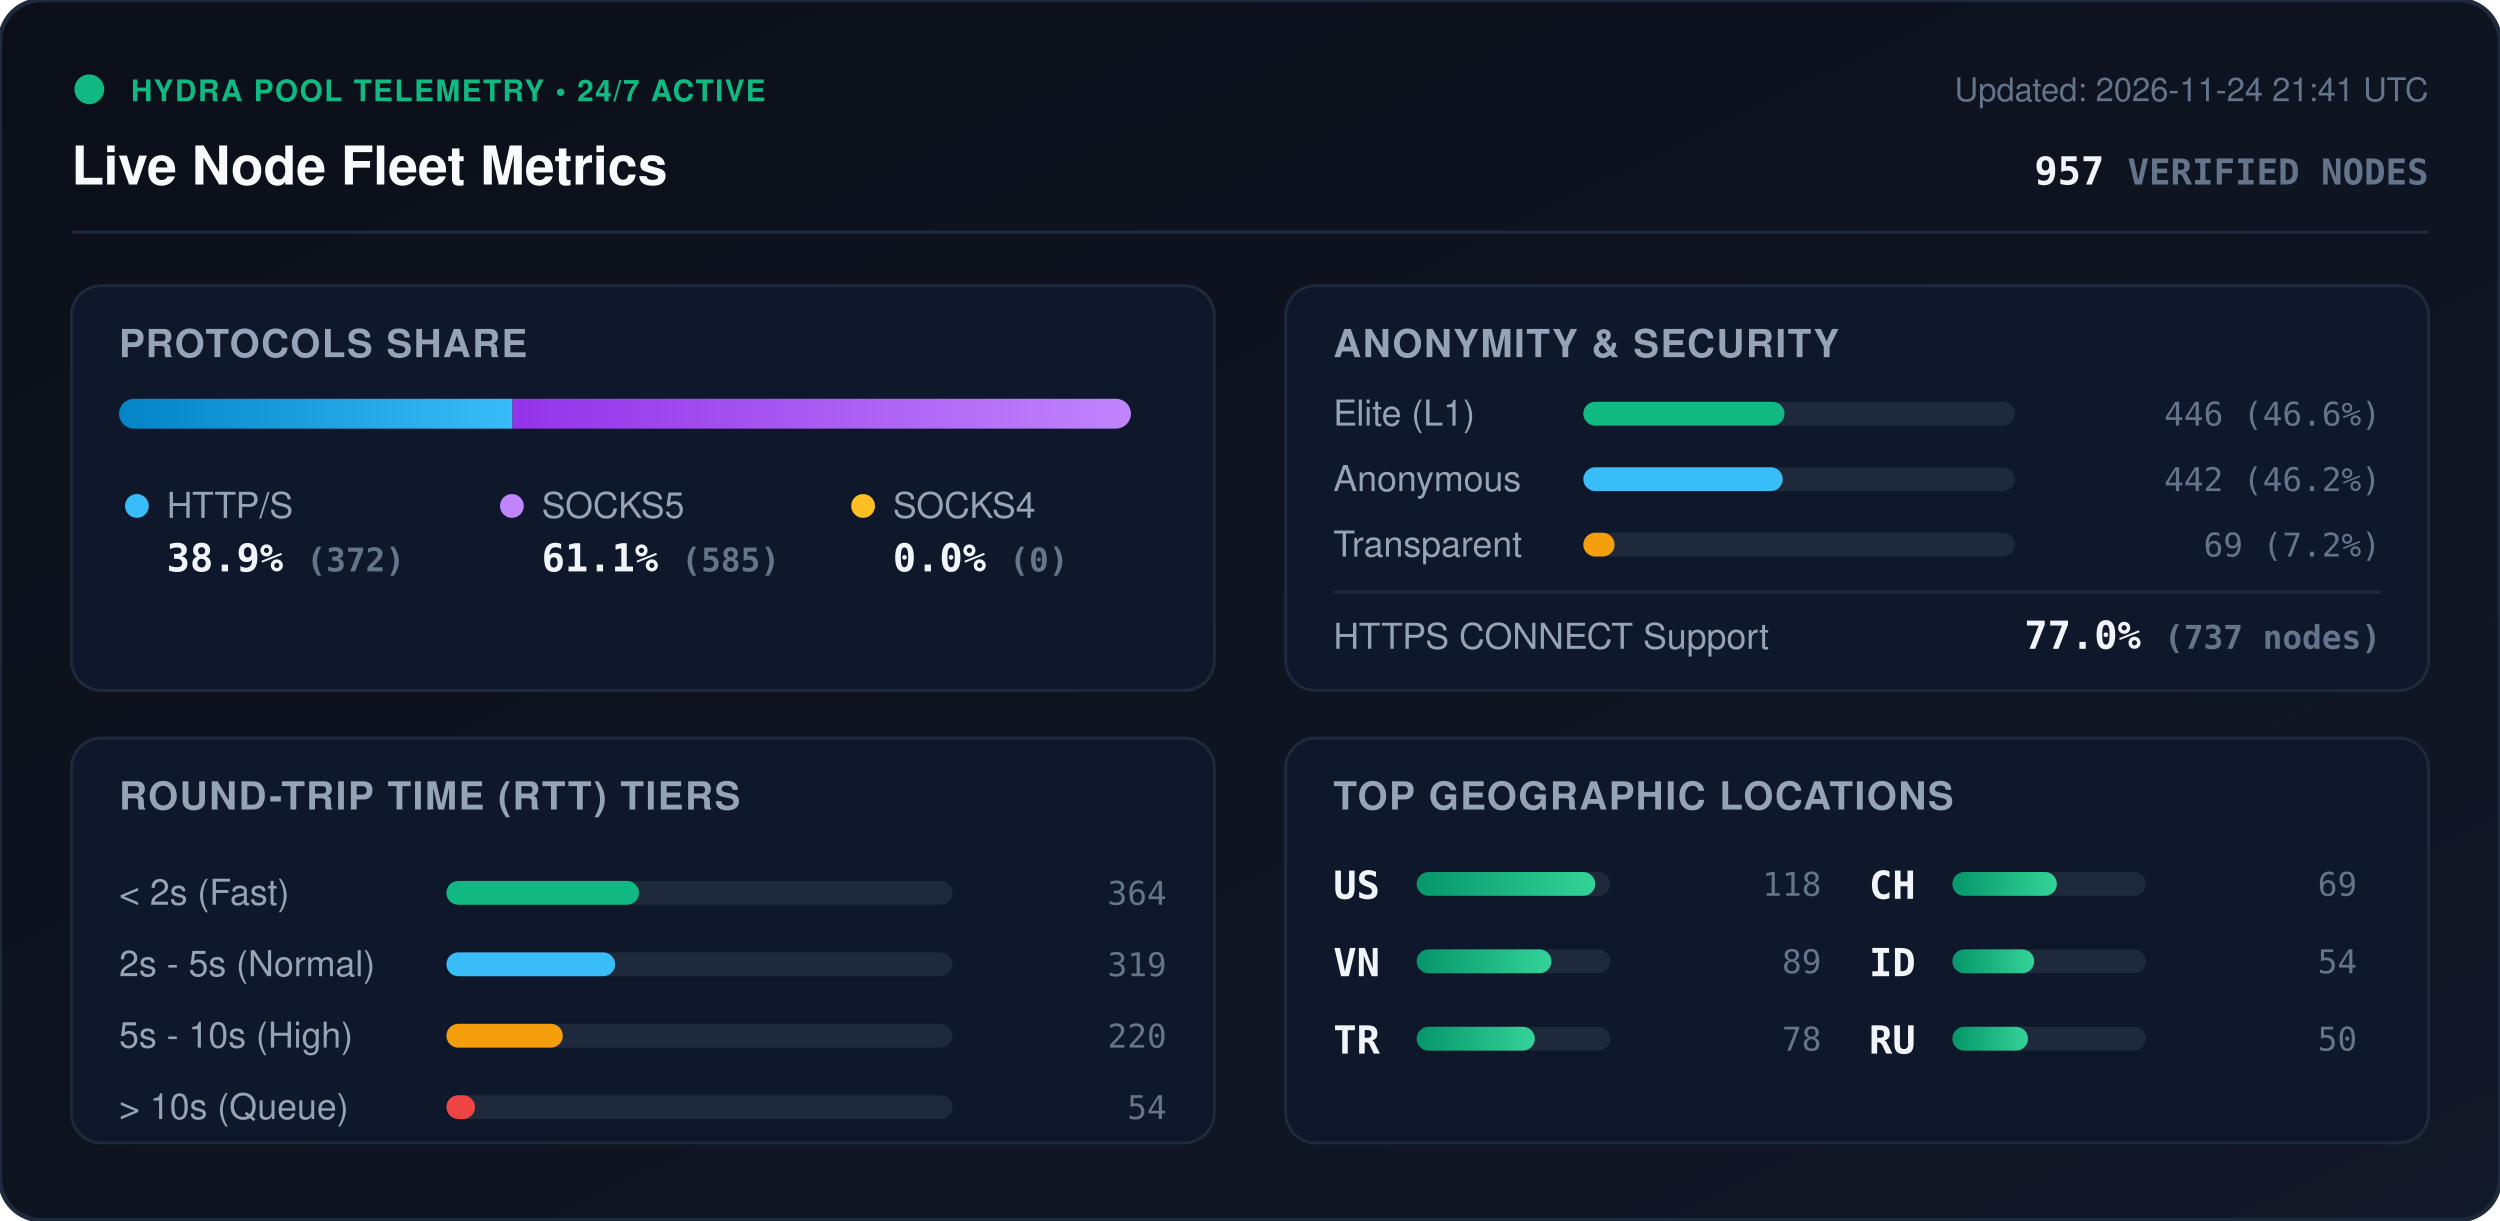
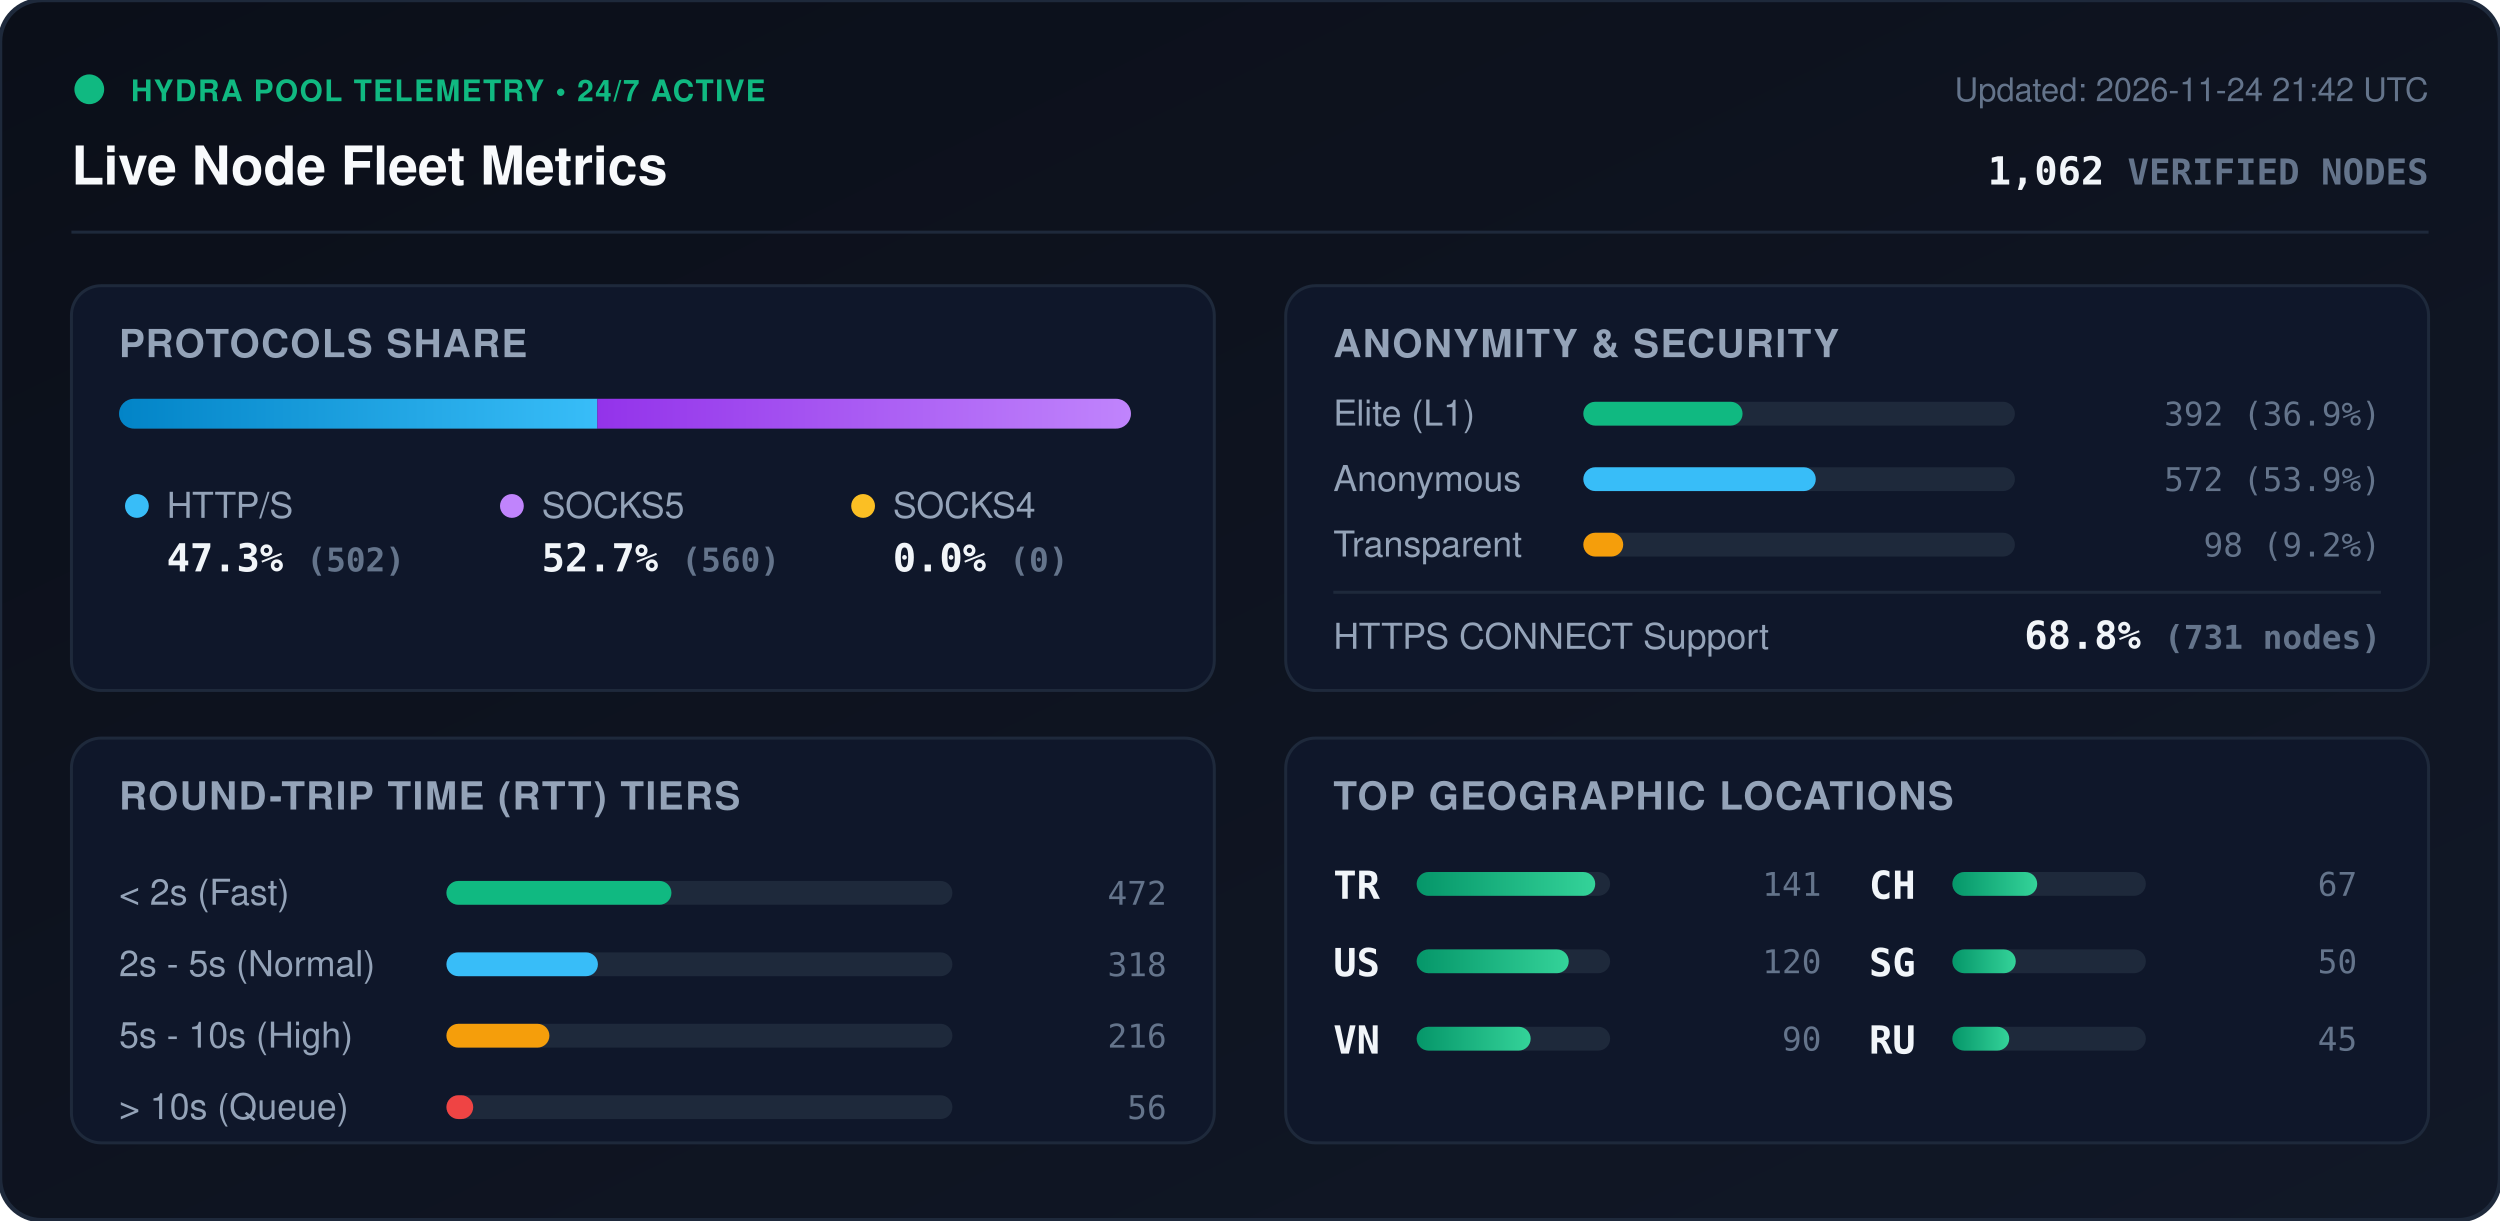
<svg xmlns="http://www.w3.org/2000/svg" viewBox="0 0 840 410" width="840" height="410" style="max-width: 100%; height: auto;">
  <defs>
    <linearGradient id="bg" x1="0%" y1="0%" x2="100%" y2="100%">
      <stop offset="0%" stop-color="#0b0f19" />
      <stop offset="100%" stop-color="#111827" />
    </linearGradient>
    <linearGradient id="bar-http" x1="0%" y1="0%" x2="100%" y2="0%">
      <stop offset="0%" stop-color="#0284c7" />
      <stop offset="100%" stop-color="#38bdf8" />
    </linearGradient>
    <linearGradient id="bar-socks5" x1="0%" y1="0%" x2="100%" y2="0%">
      <stop offset="0%" stop-color="#9333ea" />
      <stop offset="100%" stop-color="#c084fc" />
    </linearGradient>
    <linearGradient id="bar-socks4" x1="0%" y1="0%" x2="100%" y2="0%">
      <stop offset="0%" stop-color="#d97706" />
      <stop offset="100%" stop-color="#fbbf24" />
    </linearGradient>
    <linearGradient id="bar-green" x1="0%" y1="0%" x2="100%" y2="0%">
      <stop offset="0%" stop-color="#059669" />
      <stop offset="100%" stop-color="#34d399" />
    </linearGradient>
    <clipPath id="prog-track-clip">
      <rect width="340.0" height="10" rx="5" />
    </clipPath>
    <style>
      .title { font: 700 18px -apple-system, BlinkMacSystemFont, 'Segoe UI', Helvetica, Arial, sans-serif; fill: #f8fafc; }
      .sub { font: 500 11px -apple-system, BlinkMacSystemFont, 'Segoe UI', Helvetica, Arial, sans-serif; fill: #64748b; }
      .section-hdr { font: 600 13px -apple-system, BlinkMacSystemFont, 'Segoe UI', Helvetica, Arial, sans-serif; fill: #94a3b8; letter-spacing: 0.5px; }
      .metric-val { font: 700 13px -apple-system, BlinkMacSystemFont, 'Segoe UI', Helvetica, Arial, sans-serif; fill: #f1f5f9; }
      .metric-lbl { font: 500 12px -apple-system, BlinkMacSystemFont, 'Segoe UI', Helvetica, Arial, sans-serif; fill: #94a3b8; }
      .badge-txt { font: 700 10px -apple-system, BlinkMacSystemFont, 'Segoe UI', Helvetica, Arial, sans-serif; fill: #10b981; letter-spacing: 0.5px; }
      .mono { font-family: ui-monospace, SFMono-Regular, Menlo, Monaco, Consolas, monospace; }
      .pulse { animation: beacon 2s infinite ease-in-out; }
      @keyframes beacon { 0%, 100% { opacity: 1; } 50% { opacity: 0.35; } }
    </style>
  </defs>
  <rect width="840" height="410" rx="14" fill="url(#bg)" stroke="#1e293b" stroke-width="1.5" />
  <g transform="translate(24, 24)">
    <circle cx="6" cy="6" r="5" fill="#10b981" class="pulse" />
    <text x="20" y="10" class="badge-txt">HYDRA POOL TELEMETRY • 24/7 ACTIVE</text>
    <text x="0" y="38" class="title">Live Node Fleet Metrics</text>
-     <text x="792" y="10" text-anchor="end" class="sub">Updated: 2026-11-24 21:41 UTC</text>
-     <text x="792" y="38" text-anchor="end" class="metric-val mono" fill="#38bdf8">957 <tspan font-size="12" fill="#64748b">VERIFIED NODES</tspan>
+     <text x="792" y="10" text-anchor="end" class="sub">Updated: 2026-11-24 21:42 UTC</text>
+     <text x="792" y="38" text-anchor="end" class="metric-val mono" fill="#38bdf8">1,062 <tspan font-size="12" fill="#64748b">VERIFIED NODES</tspan>
    </text>
  </g>
  <line x1="24" y1="78" x2="816" y2="78" stroke="#1e293b" stroke-width="1" />
  <g transform="translate(24, 96)">
    <rect width="384" height="136" rx="10" fill="#0f172a" stroke="#1e293b" />
    <text x="16" y="24" class="section-hdr">PROTOCOLS SHARE</text>
    <g transform="translate(16, 38)">
      <rect width="340.0" height="10" rx="5" fill="#1e293b" />
      <g clip-path="url(#prog-track-clip)">
-         <rect x="0" width="132.2" height="10" fill="url(#bar-http)" />
-         <rect x="132.2" width="207.8" height="10" fill="url(#bar-socks5)" />
+         <rect x="0" width="160.7" height="10" fill="url(#bar-http)" />
+         <rect x="160.7" width="179.3" height="10" fill="url(#bar-socks5)" />
        <rect x="340.0" width="0.0" height="10" fill="url(#bar-socks4)" />
      </g>
    </g>
    <g transform="translate(16, 68)">
      <circle cx="6" cy="6" r="4" fill="#38bdf8" />
      <text x="16" y="10" class="metric-lbl">HTTP/S</text>
-       <text x="16" y="28" class="metric-val mono">38.9% <tspan font-size="11" fill="#64748b">(372)</tspan>
+       <text x="16" y="28" class="metric-val mono">47.3% <tspan font-size="11" fill="#64748b">(502)</tspan>
      </text>
      <circle cx="132" cy="6" r="4" fill="#c084fc" />
      <text x="142" y="10" class="metric-lbl">SOCKS5</text>
-       <text x="142" y="28" class="metric-val mono">61.1% <tspan font-size="11" fill="#64748b">(585)</tspan>
+       <text x="142" y="28" class="metric-val mono">52.7% <tspan font-size="11" fill="#64748b">(560)</tspan>
      </text>
      <circle cx="250" cy="6" r="4" fill="#fbbf24" />
      <text x="260" y="10" class="metric-lbl">SOCKS4</text>
      <text x="260" y="28" class="metric-val mono">0.0% <tspan font-size="11" fill="#64748b">(0)</tspan>
      </text>
    </g>
  </g>
  <g transform="translate(432, 96)">
    <rect width="384" height="136" rx="10" fill="#0f172a" stroke="#1e293b" />
    <text x="16" y="24" class="section-hdr">ANONYMITY &amp; SECURITY</text>
    <text x="16" y="47" class="metric-lbl">Elite (L1)</text>
    <rect x="100" y="39" width="145.0" height="8" rx="4" fill="#1e293b" />
-     <rect x="100" y="39" width="67.6" height="8" rx="4" fill="#10b981" />
-     <text x="368" y="47" text-anchor="end" class="mono sub" fill="#e2e8f0">446 (46.6%)</text>
+     <rect x="100" y="39" width="53.5" height="8" rx="4" fill="#10b981" />
+     <text x="368" y="47" text-anchor="end" class="mono sub" fill="#e2e8f0">392 (36.9%)</text>
    <text x="16" y="69" class="metric-lbl">Anonymous</text>
    <rect x="100" y="61" width="145.0" height="8" rx="4" fill="#1e293b" />
-     <rect x="100" y="61" width="67.0" height="8" rx="4" fill="#38bdf8" />
-     <text x="368" y="69" text-anchor="end" class="mono sub" fill="#e2e8f0">442 (46.2%)</text>
+     <rect x="100" y="61" width="78.1" height="8" rx="4" fill="#38bdf8" />
+     <text x="368" y="69" text-anchor="end" class="mono sub" fill="#e2e8f0">572 (53.9%)</text>
    <text x="16" y="91" class="metric-lbl">Transparent</text>
    <rect x="100" y="83" width="145.0" height="8" rx="4" fill="#1e293b" />
-     <rect x="100" y="83" width="10.5" height="8" rx="4" fill="#f59e0b" />
-     <text x="368" y="91" text-anchor="end" class="mono sub" fill="#e2e8f0">69 (7.2%)</text>
+     <rect x="100" y="83" width="13.4" height="8" rx="4" fill="#f59e0b" />
+     <text x="368" y="91" text-anchor="end" class="mono sub" fill="#e2e8f0">98 (9.2%)</text>
    <line x1="16" y1="103" x2="368" y2="103" stroke="#1e293b" stroke-width="1" />
    <text x="16" y="122" class="metric-lbl">HTTPS CONNECT Support</text>
-     <text x="368" y="122" text-anchor="end" class="metric-val mono" fill="#34d399">77.0% <tspan font-size="11" fill="#64748b">(737 nodes)</tspan>
+     <text x="368" y="122" text-anchor="end" class="metric-val mono" fill="#34d399">68.8% <tspan font-size="11" fill="#64748b">(731 nodes)</tspan>
    </text>
  </g>
  <g transform="translate(24, 248)">
    <rect width="384" height="136" rx="10" fill="#0f172a" stroke="#1e293b" />
    <text x="16" y="24" class="section-hdr">ROUND-TRIP TIME (RTT) TIERS</text>
    <g transform="translate(16, 42)">
      <text x="0" y="14" class="metric-lbl">&lt; 2s (Fast)</text>
      <rect x="110" y="6" width="170" height="8" rx="4" fill="#1e293b" />
-       <rect x="110" y="6" width="64.7" height="8" rx="4" fill="#10b981" />
-       <text x="352" y="14" text-anchor="end" class="mono sub">364</text>
+       <rect x="110" y="6" width="75.6" height="8" rx="4" fill="#10b981" />
+       <text x="352" y="14" text-anchor="end" class="mono sub">472</text>
      <text x="0" y="38" class="metric-lbl">2s - 5s (Normal)</text>
      <rect x="110" y="30" width="170" height="8" rx="4" fill="#1e293b" />
-       <rect x="110" y="30" width="56.7" height="8" rx="4" fill="#38bdf8" />
-       <text x="352" y="38" text-anchor="end" class="mono sub">319</text>
+       <rect x="110" y="30" width="50.9" height="8" rx="4" fill="#38bdf8" />
+       <text x="352" y="38" text-anchor="end" class="mono sub">318</text>
      <text x="0" y="62" class="metric-lbl">5s - 10s (High)</text>
      <rect x="110" y="54" width="170" height="8" rx="4" fill="#1e293b" />
-       <rect x="110" y="54" width="39.1" height="8" rx="4" fill="#f59e0b" />
-       <text x="352" y="62" text-anchor="end" class="mono sub">220</text>
+       <rect x="110" y="54" width="34.6" height="8" rx="4" fill="#f59e0b" />
+       <text x="352" y="62" text-anchor="end" class="mono sub">216</text>
      <text x="0" y="86" class="metric-lbl">&gt; 10s (Queue)</text>
      <rect x="110" y="78" width="170" height="8" rx="4" fill="#1e293b" />
-       <rect x="110" y="78" width="9.6" height="8" rx="4" fill="#ef4444" />
-       <text x="352" y="86" text-anchor="end" class="mono sub">54</text>
+       <rect x="110" y="78" width="9.0" height="8" rx="4" fill="#ef4444" />
+       <text x="352" y="86" text-anchor="end" class="mono sub">56</text>
    </g>
  </g>
  <g transform="translate(432, 248)">
    <rect width="384" height="136" rx="10" fill="#0f172a" stroke="#1e293b" />
    <text x="16" y="24" class="section-hdr">TOP GEOGRAPHIC LOCATIONS</text>
    <g transform="translate(16, 42)">
      <g transform="translate(0, 0)">
+         <text x="0" y="12" class="mono metric-val" font-size="12">TR</text>
+         <rect x="28" y="3" width="65" height="8" rx="4" fill="#1e293b" />
+         <rect x="28" y="3" width="60.0" height="8" rx="4" fill="url(#bar-green)" />
+         <text x="164" y="11" text-anchor="end" class="mono sub">141</text>
+       </g>
+       <g transform="translate(0, 26)">
        <text x="0" y="12" class="mono metric-val" font-size="12">US</text>
        <rect x="28" y="3" width="65" height="8" rx="4" fill="#1e293b" />
-         <rect x="28" y="3" width="60.0" height="8" rx="4" fill="url(#bar-green)" />
-         <text x="164" y="11" text-anchor="end" class="mono sub">118</text>
+         <rect x="28" y="3" width="51.1" height="8" rx="4" fill="url(#bar-green)" />
+         <text x="164" y="11" text-anchor="end" class="mono sub">120</text>
      </g>
-       <g transform="translate(0, 26)">
+       <g transform="translate(0, 52)">
        <text x="0" y="12" class="mono metric-val" font-size="12">VN</text>
        <rect x="28" y="3" width="65" height="8" rx="4" fill="#1e293b" />
-         <rect x="28" y="3" width="45.3" height="8" rx="4" fill="url(#bar-green)" />
-         <text x="164" y="11" text-anchor="end" class="mono sub">89</text>
-       </g>
-       <g transform="translate(0, 52)">
-         <text x="0" y="12" class="mono metric-val" font-size="12">TR</text>
-         <rect x="28" y="3" width="65" height="8" rx="4" fill="#1e293b" />
-         <rect x="28" y="3" width="39.7" height="8" rx="4" fill="url(#bar-green)" />
-         <text x="164" y="11" text-anchor="end" class="mono sub">78</text>
+         <rect x="28" y="3" width="38.3" height="8" rx="4" fill="url(#bar-green)" />
+         <text x="164" y="11" text-anchor="end" class="mono sub">90</text>
      </g>
      <g transform="translate(180, 0)">
        <text x="0" y="12" class="mono metric-val" font-size="12">CH</text>
        <rect x="28" y="3" width="65" height="8" rx="4" fill="#1e293b" />
-         <rect x="28" y="3" width="35.1" height="8" rx="4" fill="url(#bar-green)" />
-         <text x="164" y="11" text-anchor="end" class="mono sub">69</text>
+         <rect x="28" y="3" width="28.5" height="8" rx="4" fill="url(#bar-green)" />
+         <text x="164" y="11" text-anchor="end" class="mono sub">67</text>
      </g>
      <g transform="translate(180, 26)">
-         <text x="0" y="12" class="mono metric-val" font-size="12">ID</text>
+         <text x="0" y="12" class="mono metric-val" font-size="12">SG</text>
        <rect x="28" y="3" width="65" height="8" rx="4" fill="#1e293b" />
-         <rect x="28" y="3" width="27.5" height="8" rx="4" fill="url(#bar-green)" />
-         <text x="164" y="11" text-anchor="end" class="mono sub">54</text>
+         <rect x="28" y="3" width="21.3" height="8" rx="4" fill="url(#bar-green)" />
+         <text x="164" y="11" text-anchor="end" class="mono sub">50</text>
      </g>
      <g transform="translate(180, 52)">
        <text x="0" y="12" class="mono metric-val" font-size="12">RU</text>
        <rect x="28" y="3" width="65" height="8" rx="4" fill="#1e293b" />
-         <rect x="28" y="3" width="25.4" height="8" rx="4" fill="url(#bar-green)" />
-         <text x="164" y="11" text-anchor="end" class="mono sub">50</text>
+         <rect x="28" y="3" width="19.1" height="8" rx="4" fill="url(#bar-green)" />
+         <text x="164" y="11" text-anchor="end" class="mono sub">45</text>
      </g>
    </g>
  </g>
</svg>
